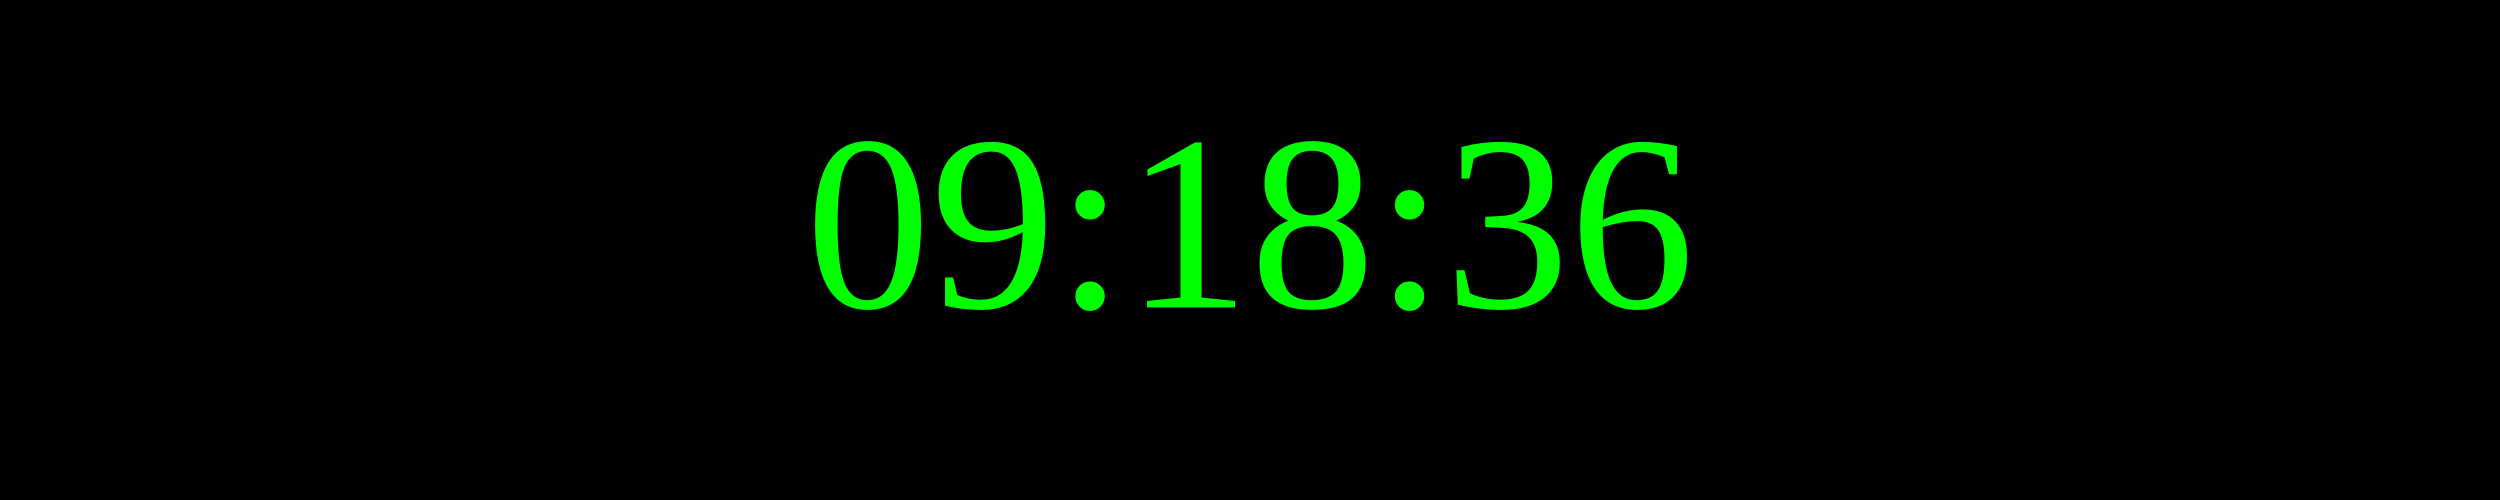
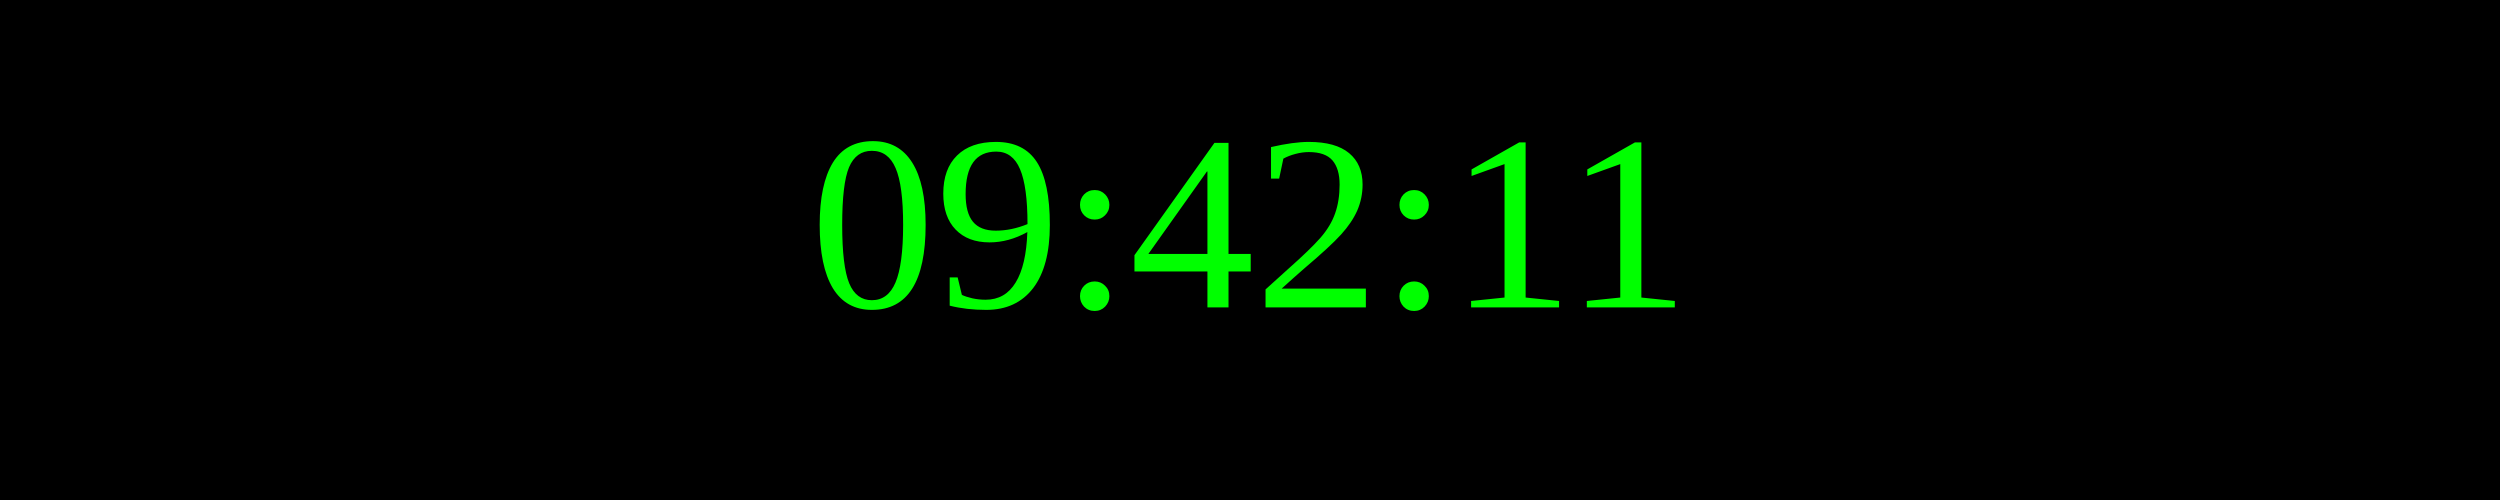
<svg xmlns="http://www.w3.org/2000/svg" width="250" height="50">
  <rect width="100%" height="100%" fill="black" />
  <text x="50%" y="50%" font-size="25" fill="lime" text-anchor="middle" dominant-baseline="middle">
- 09:18:36
+ 09:42:11
</text>
</svg>
